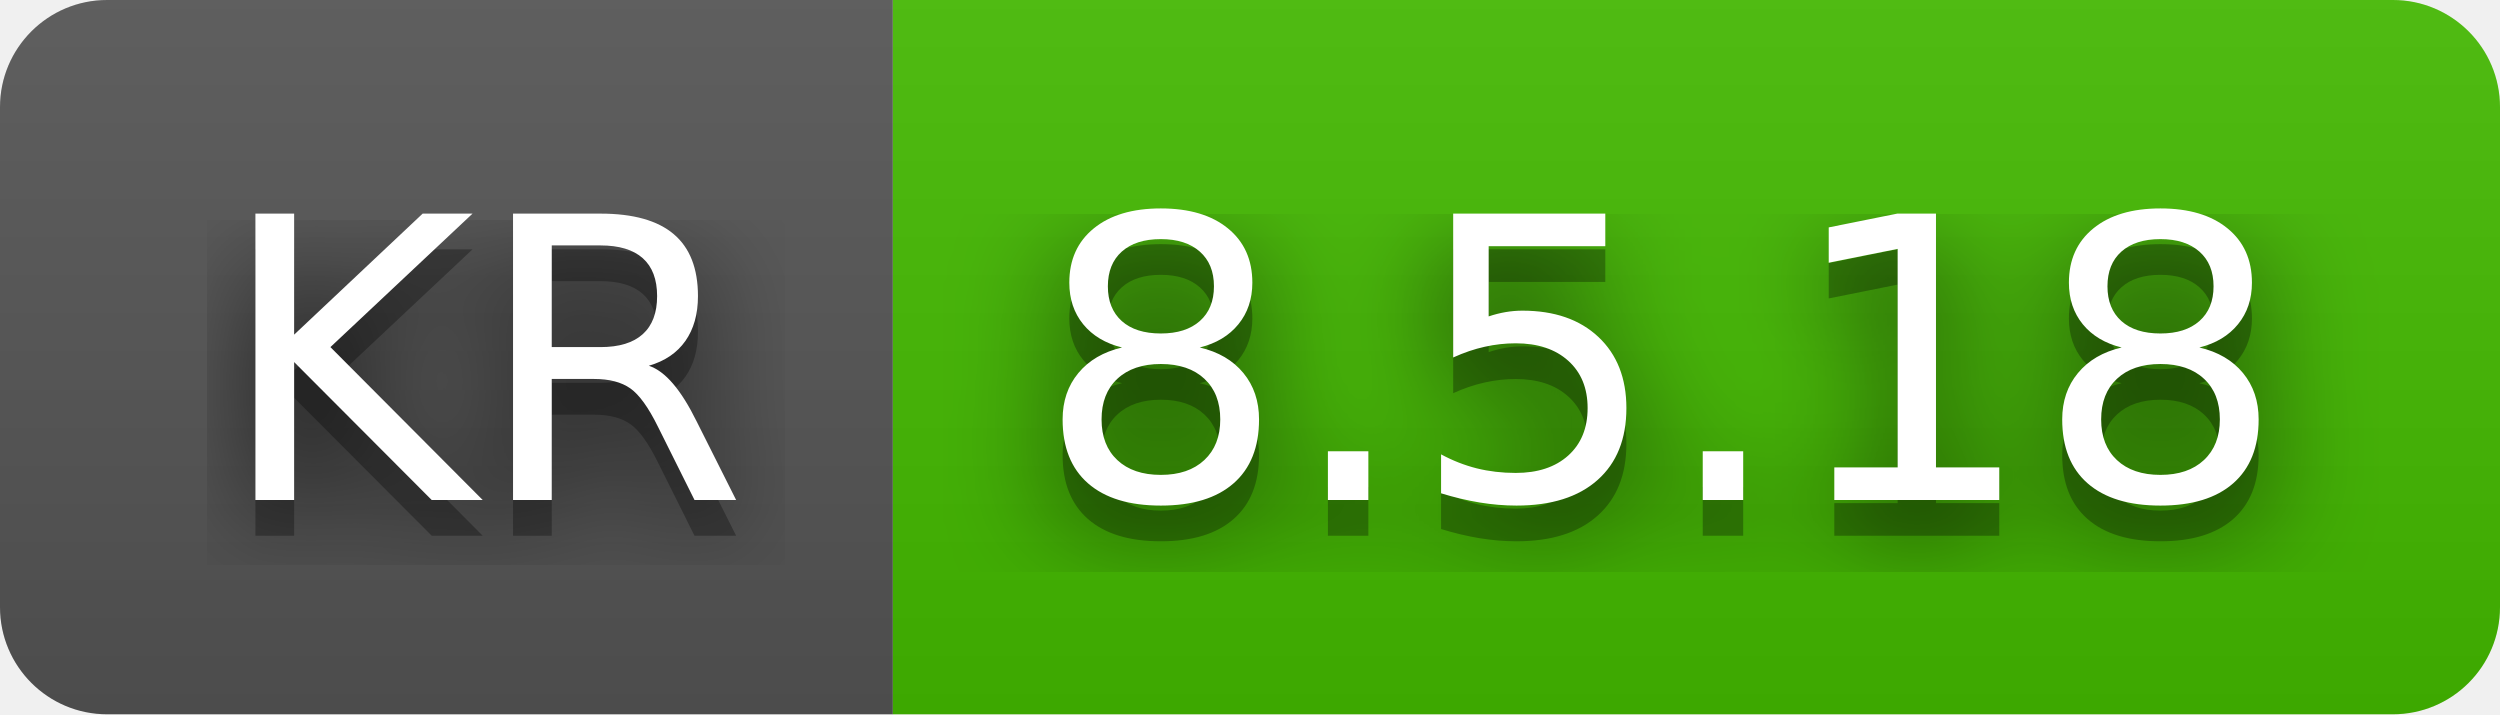
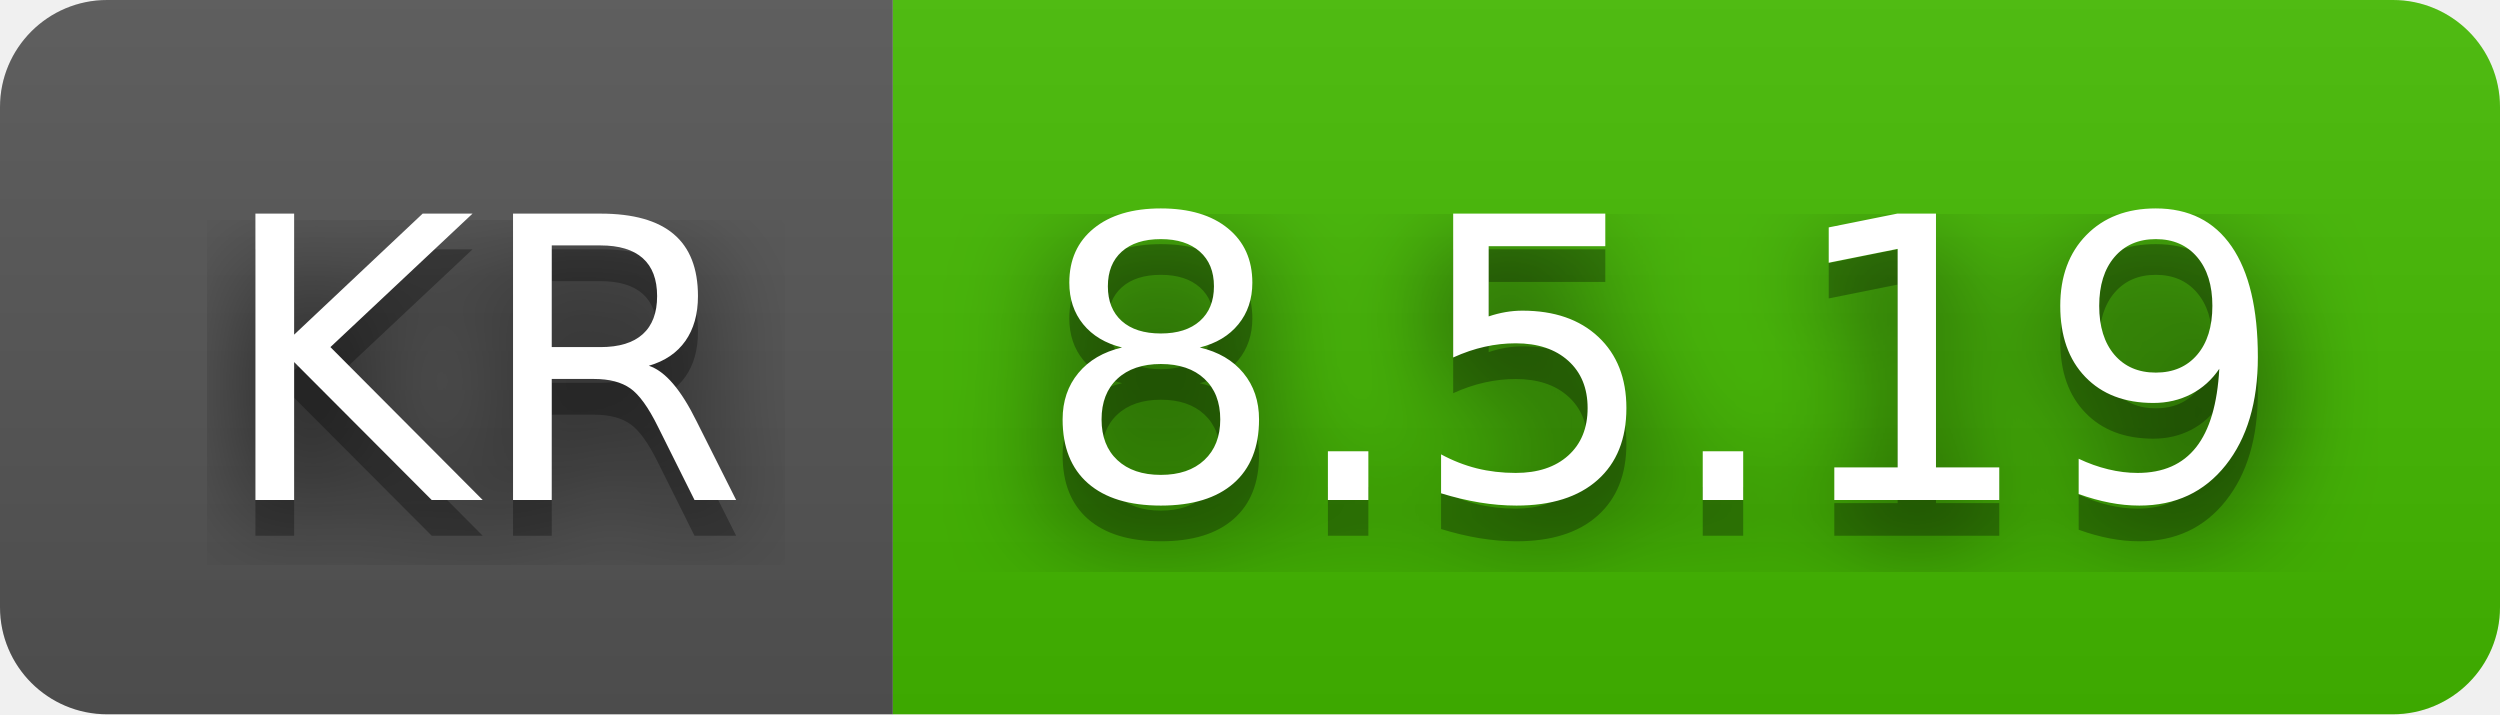
- <svg xmlns="http://www.w3.org/2000/svg" width="70" height="20" role="img" aria-label="KR: 8.5.18">
+ <svg xmlns="http://www.w3.org/2000/svg" width="70" height="20" role="img" aria-label="KR: 8.5.19">
  <filter id="blur">
    <feGaussianBlur in="SourceGraphic" stdDeviation="16" />
  </filter>
  <linearGradient id="s" x2="0" y2="100%">
    <stop offset="0" stop-color="#bbb" stop-opacity=".1" />
    <stop offset="1" stop-opacity=".1" />
  </linearGradient>
  <clipPath id="r">
    <rect width="70" height="20" rx="3" fill="#fff" />
  </clipPath>
  <g clip-path="url(#r)">
    <rect width="25" height="20" fill="#555" />
    <rect x="25" width="45" height="20" fill="#4b0" />
    <rect width="70" height="20" fill="url(#s)" />
  </g>
  <g fill="#fff" text-anchor="middle" font-family="Verdana,Geneva,DejaVu Sans,sans-serif" text-rendering="geometricPrecision" font-size="110">
    <text aria-hidden="true" x="135" y="150" fill="#010101" fill-opacity=".80" filter="url(#blur)" transform="scale(.1)" textLength="150">KR</text>
    <text aria-hidden="true" x="135" y="150" fill="#010101" fill-opacity=".3" transform="scale(.1)" textLength="150">KR</text>
    <text x="135" y="140" transform="scale(.1)" fill="#fff" textLength="150">KR</text>
-     <text aria-hidden="true" x="465" y="150" fill="#010101" fill-opacity=".80" filter="url(#blur)" transform="scale(.1)" textLength="350">8.5.18</text>
-     <text aria-hidden="true" x="465" y="150" fill="#010101" fill-opacity=".3" transform="scale(.1)" textLength="350">8.5.18</text>
-     <text x="465" y="140" transform="scale(.1)" fill="#fff" textLength="350">8.5.18</text>
+     <text aria-hidden="true" x="465" y="150" fill="#010101" fill-opacity=".80" filter="url(#blur)" transform="scale(.1)" textLength="350">8.5.19</text>
+     <text aria-hidden="true" x="465" y="150" fill="#010101" fill-opacity=".3" transform="scale(.1)" textLength="350">8.5.19</text>
+     <text x="465" y="140" transform="scale(.1)" fill="#fff" textLength="350">8.5.19</text>
  </g>
</svg>
